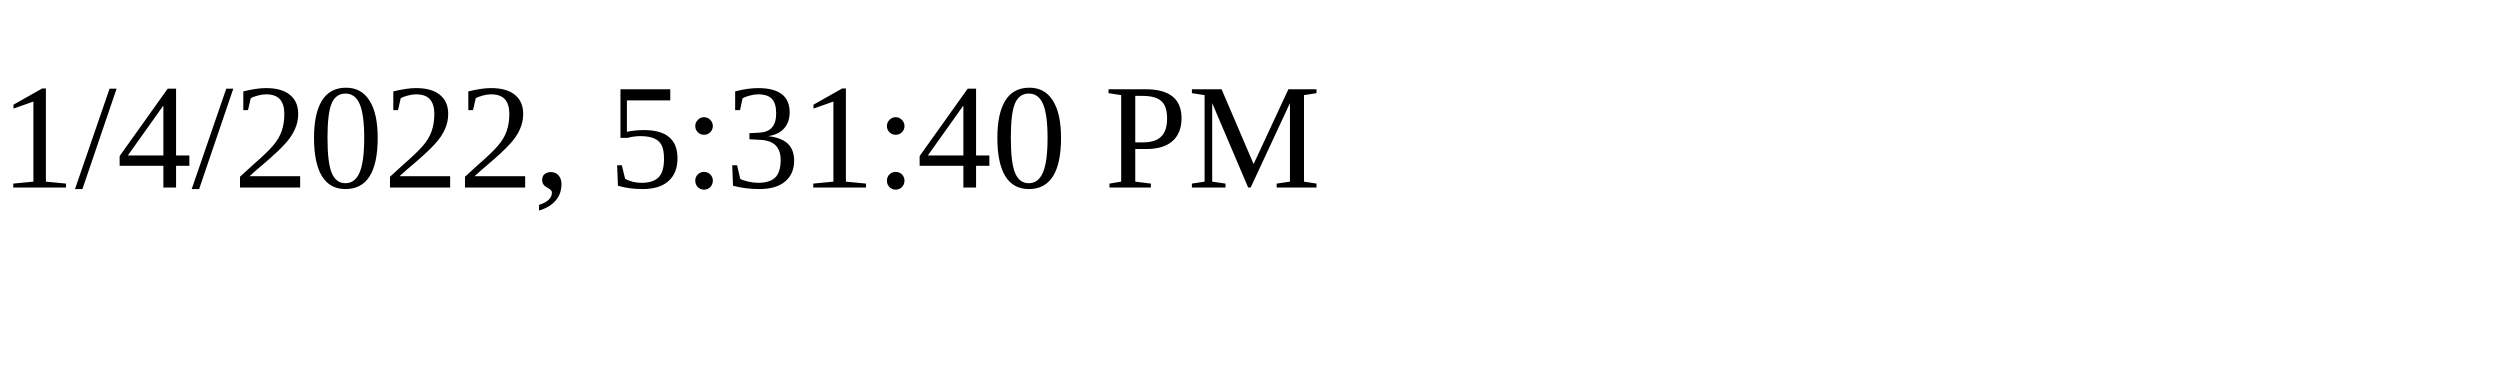
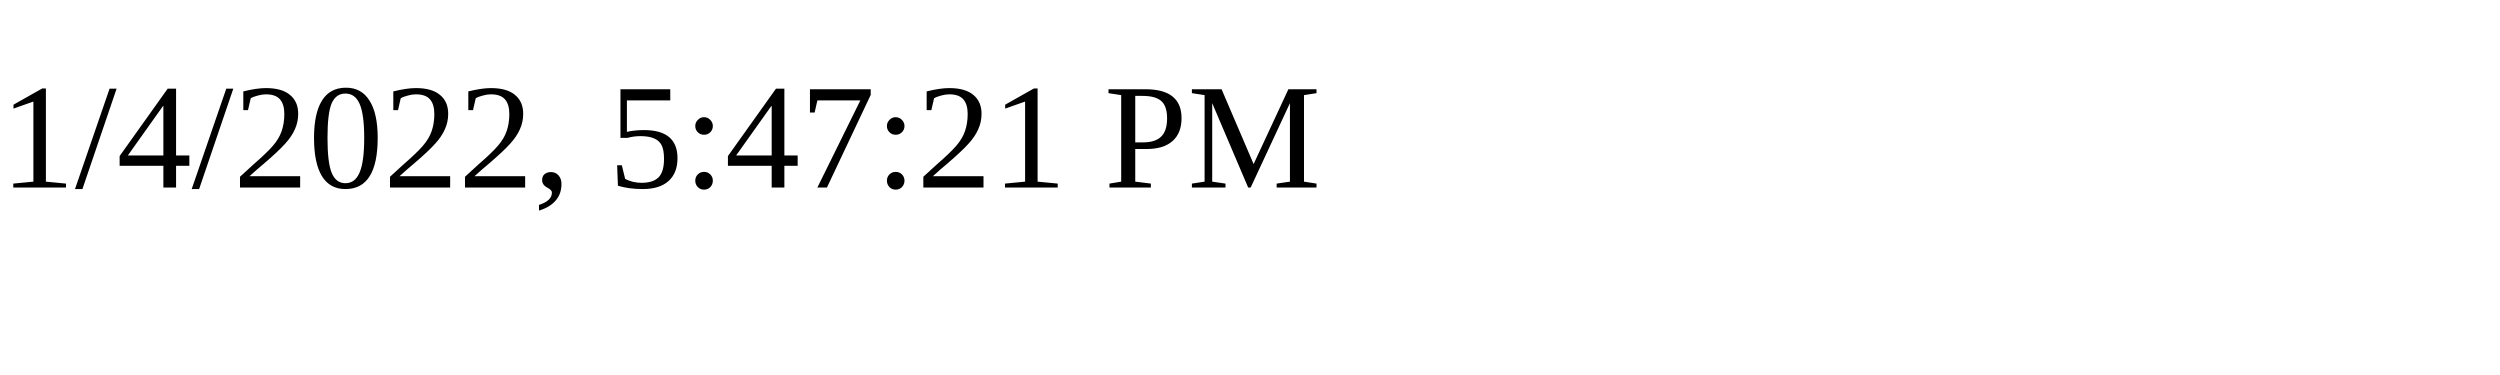
<svg xmlns="http://www.w3.org/2000/svg" height="30" width="200">
-   <text x="0" y="15">1/4/2022, 5:31:40 PM</text>
+   <text x="0" y="15">1/4/2022, 5:47:21 PM</text>
</svg>
